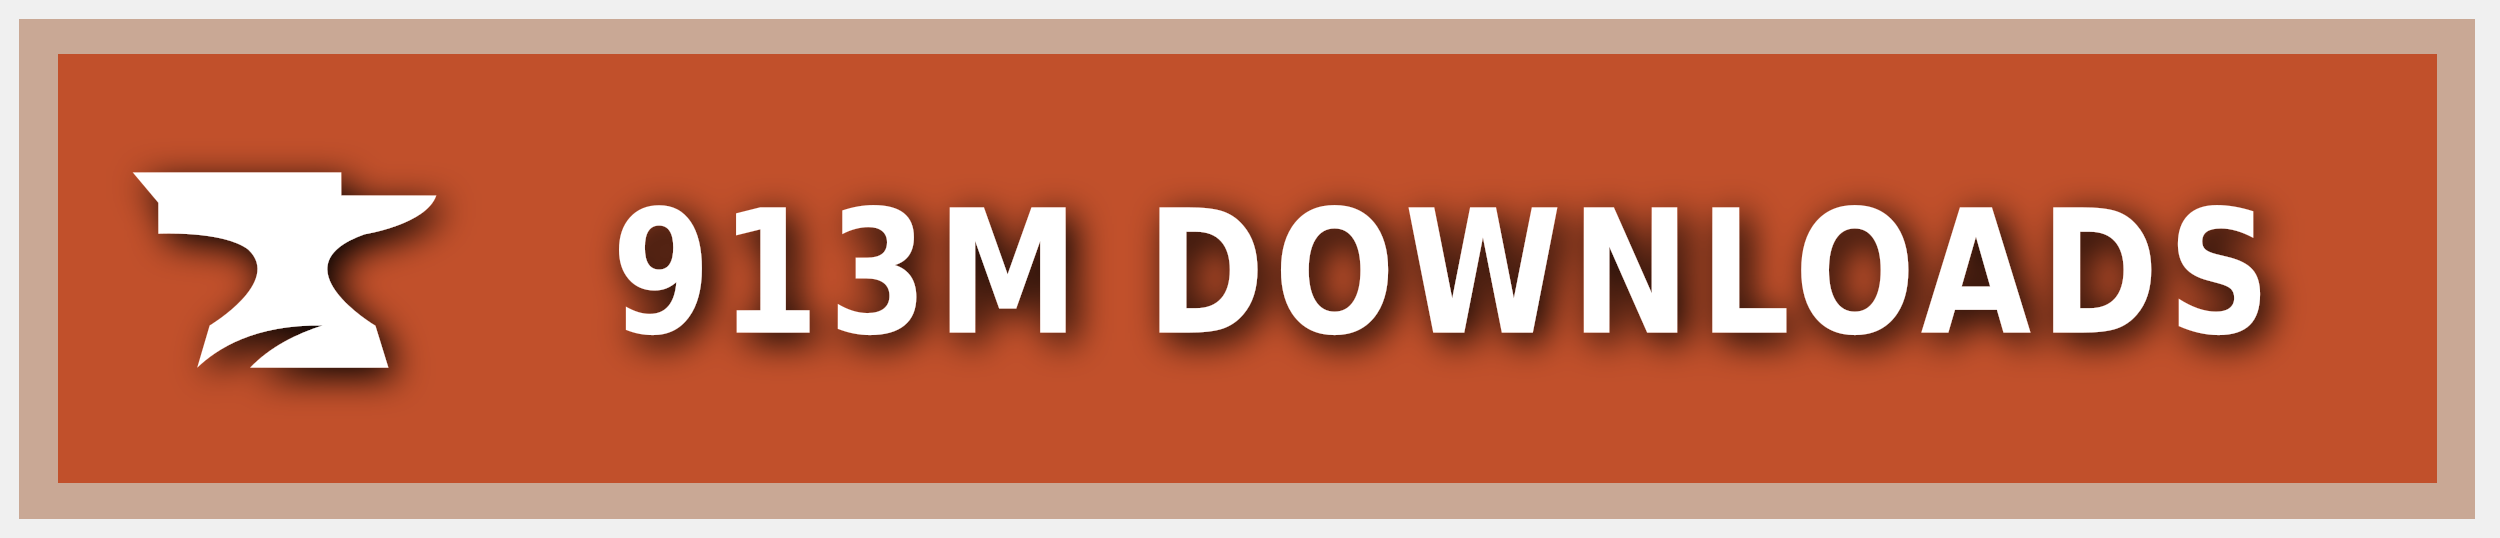
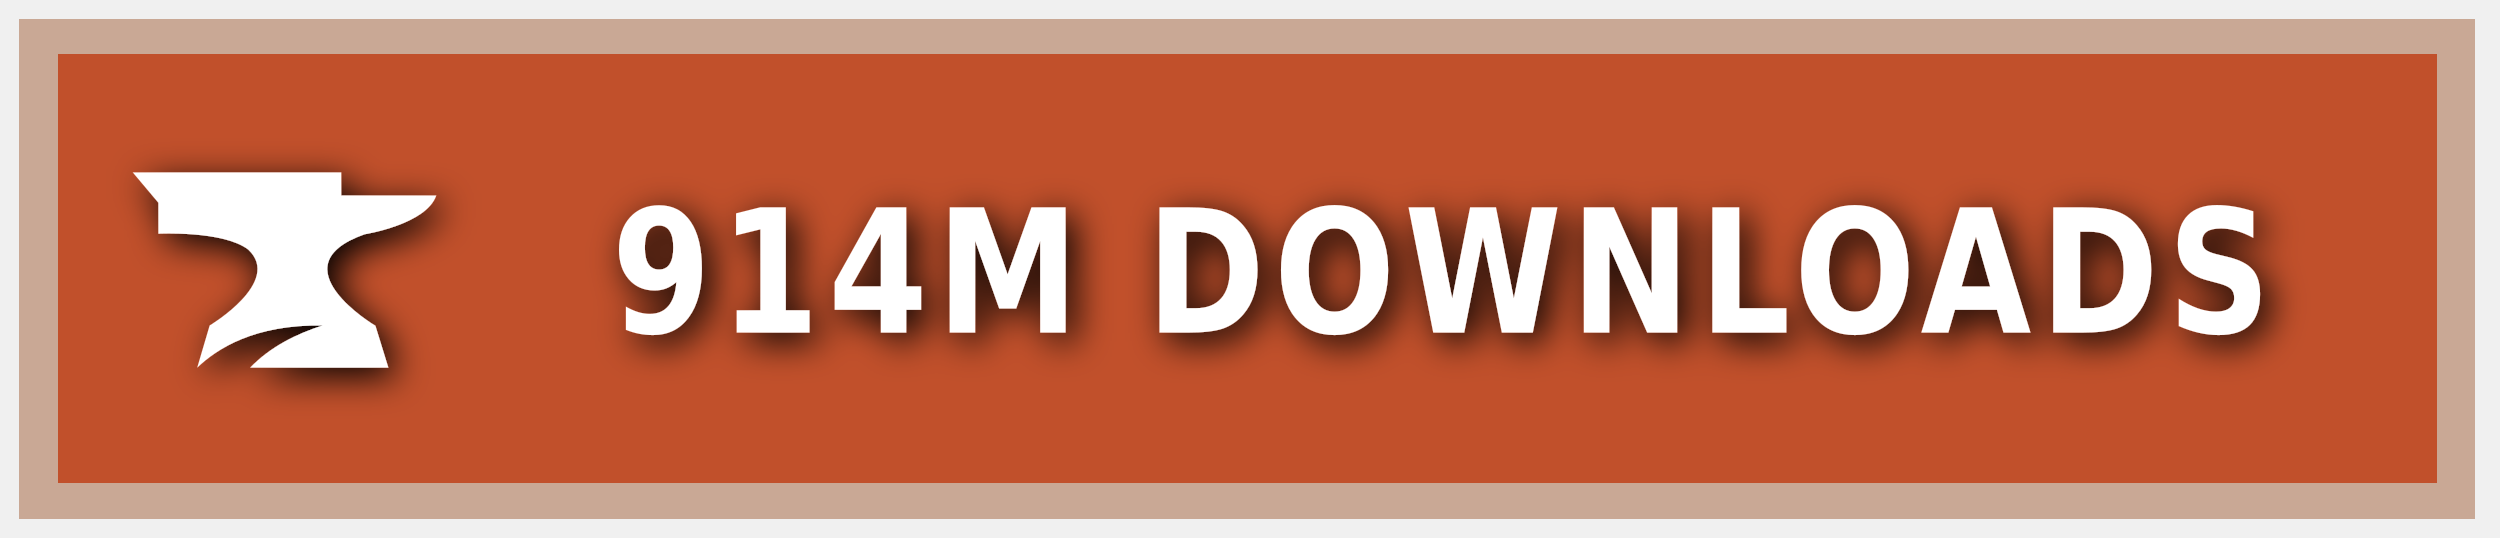
<svg xmlns="http://www.w3.org/2000/svg" xmlns:ns1="https://boxy-svg.com" width="200" height="43" viewBox="0 0 140 30" role="img" aria-label="CURSEFORGE">
  <style> g:not(.noshadow) { filter: drop-shadow(0.5px 0.5px 1.0px black); } </style>
  <defs>
    <ns1:guide x="121.656" y="10.118" angle="90" />
    <ns1:guide x="127.198" y="17.628" angle="90" />
    <ns1:guide x="8.199" y="-3.08" angle="0" />
    <ns1:guide x="20.449" y="-4.101" angle="0" />
  </defs>
  <g class="noshadow" shape-rendering="crispEdges" style="" transform="matrix(1.074564, 0, 0, 1, 0, 0)">
    <rect x="1" y="1" width="128" height="28" style="fill: #F16436;" />
    <rect x="1" y="1" width="128" height="28" style="fill: rgba(0, 0, 0, 0.2);" />
    <rect x="2" y="2" width="126" height="26" style="fill: none; stroke-width:2px; stroke: rgba(211, 255, 255, 0.5);" />
  </g>
  <g style="" transform="matrix(1, 0, 0, 1, 1, 1)">
    <path class="st1" d="M 19.416 12.071 C 19.416 12.071 22.882 11.52 23.433 9.895 L 18.11 9.895 L 18.11 8.604 L 6.433 8.604 L 7.868 10.301 L 7.868 12.041 C 7.868 12.041 11.495 11.853 12.903 12.927 C 14.832 14.74 10.741 17.177 10.741 17.177 L 10.044 19.541 C 11.147 18.482 13.236 17.119 17.065 17.177 C 15.615 17.641 14.135 18.366 13.005 19.541 L 20.75 19.541 L 20.024 17.191 C 20.01 17.191 14.396 13.841 19.416 12.071 Z" style="fill: rgb(255, 255, 255);" />
  </g>
  <g fill="#fff" text-anchor="middle" font-family="Verdana,Geneva,DejaVu Sans,sans-serif" text-rendering="geometricPrecision" font-size="100" transform="matrix(1, 0, 0, 1, 13, 0)">
-     <text style="font-size: 80px; font-weight: 700; white-space: pre;" transform="matrix(0.1, 0, 0, 0.120296, 0, -3.678133)" x="677" y="185" letter-spacing="5">913M DOWNLOADS</text>
+     <text style="font-size: 80px; font-weight: 700; white-space: pre;" transform="matrix(0.1, 0, 0, 0.120296, 0, -3.678133)" x="677" y="185" letter-spacing="5">914M DOWNLOADS</text>
  </g>
</svg>
